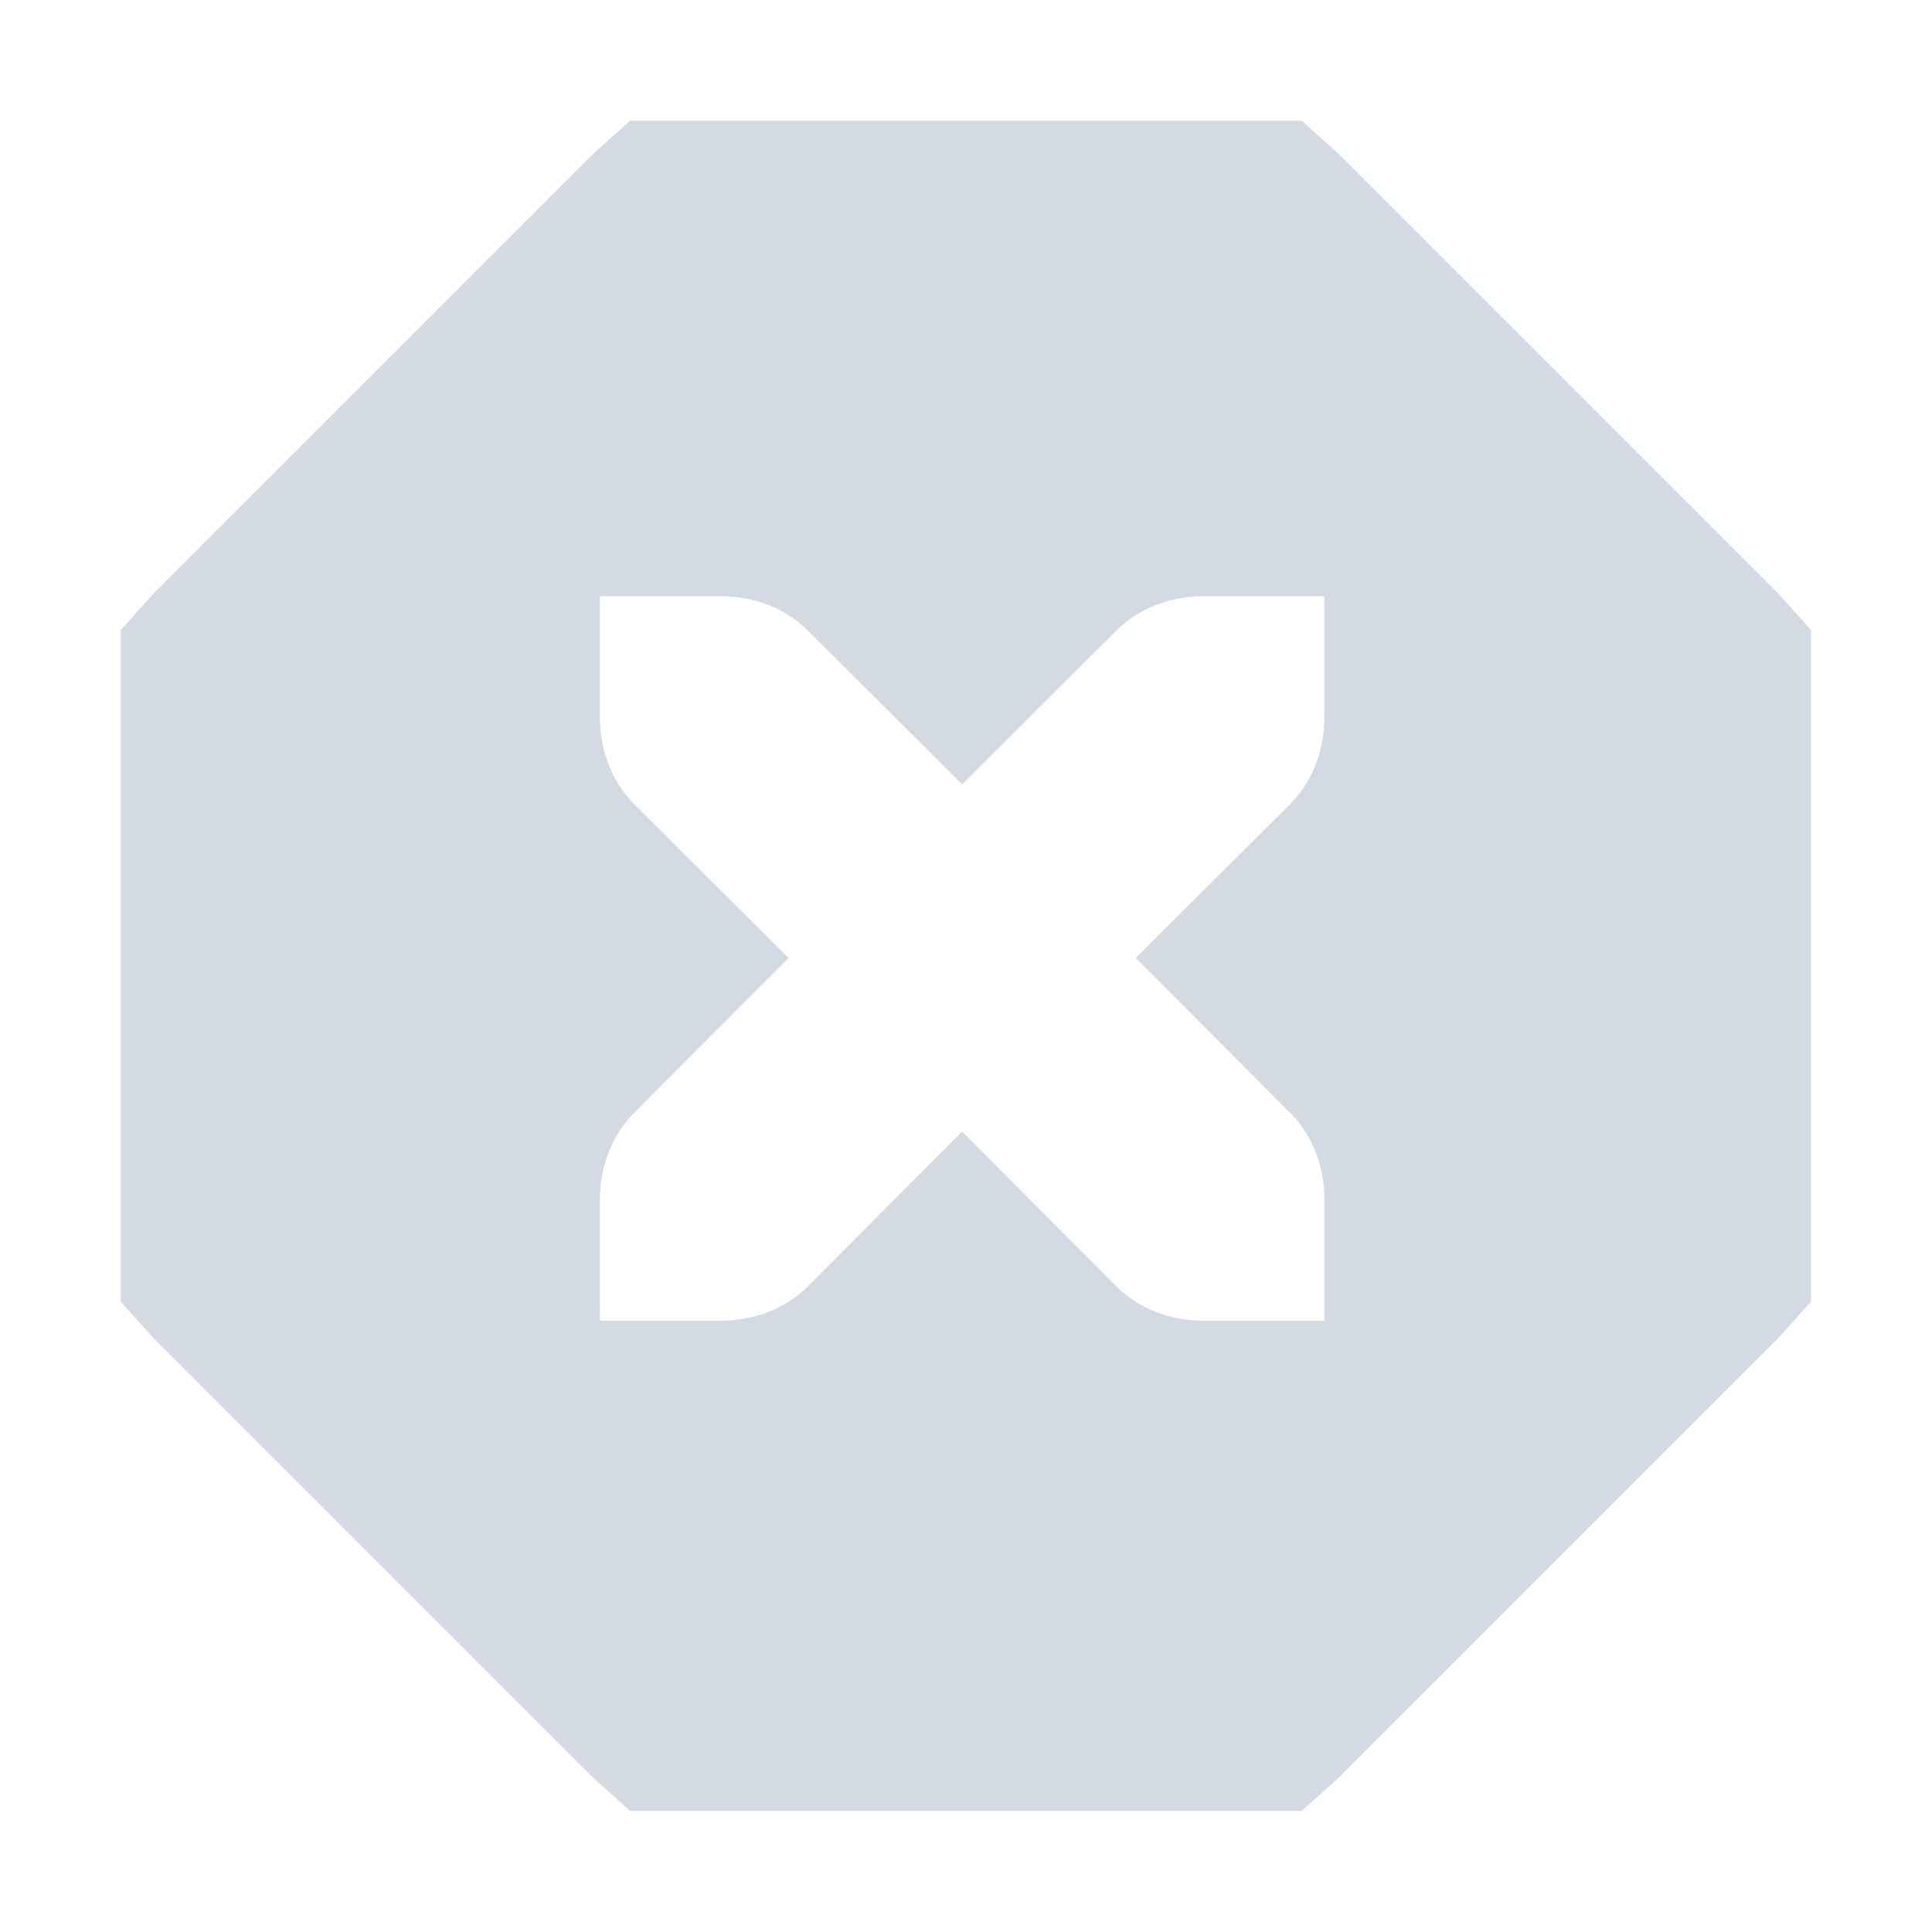
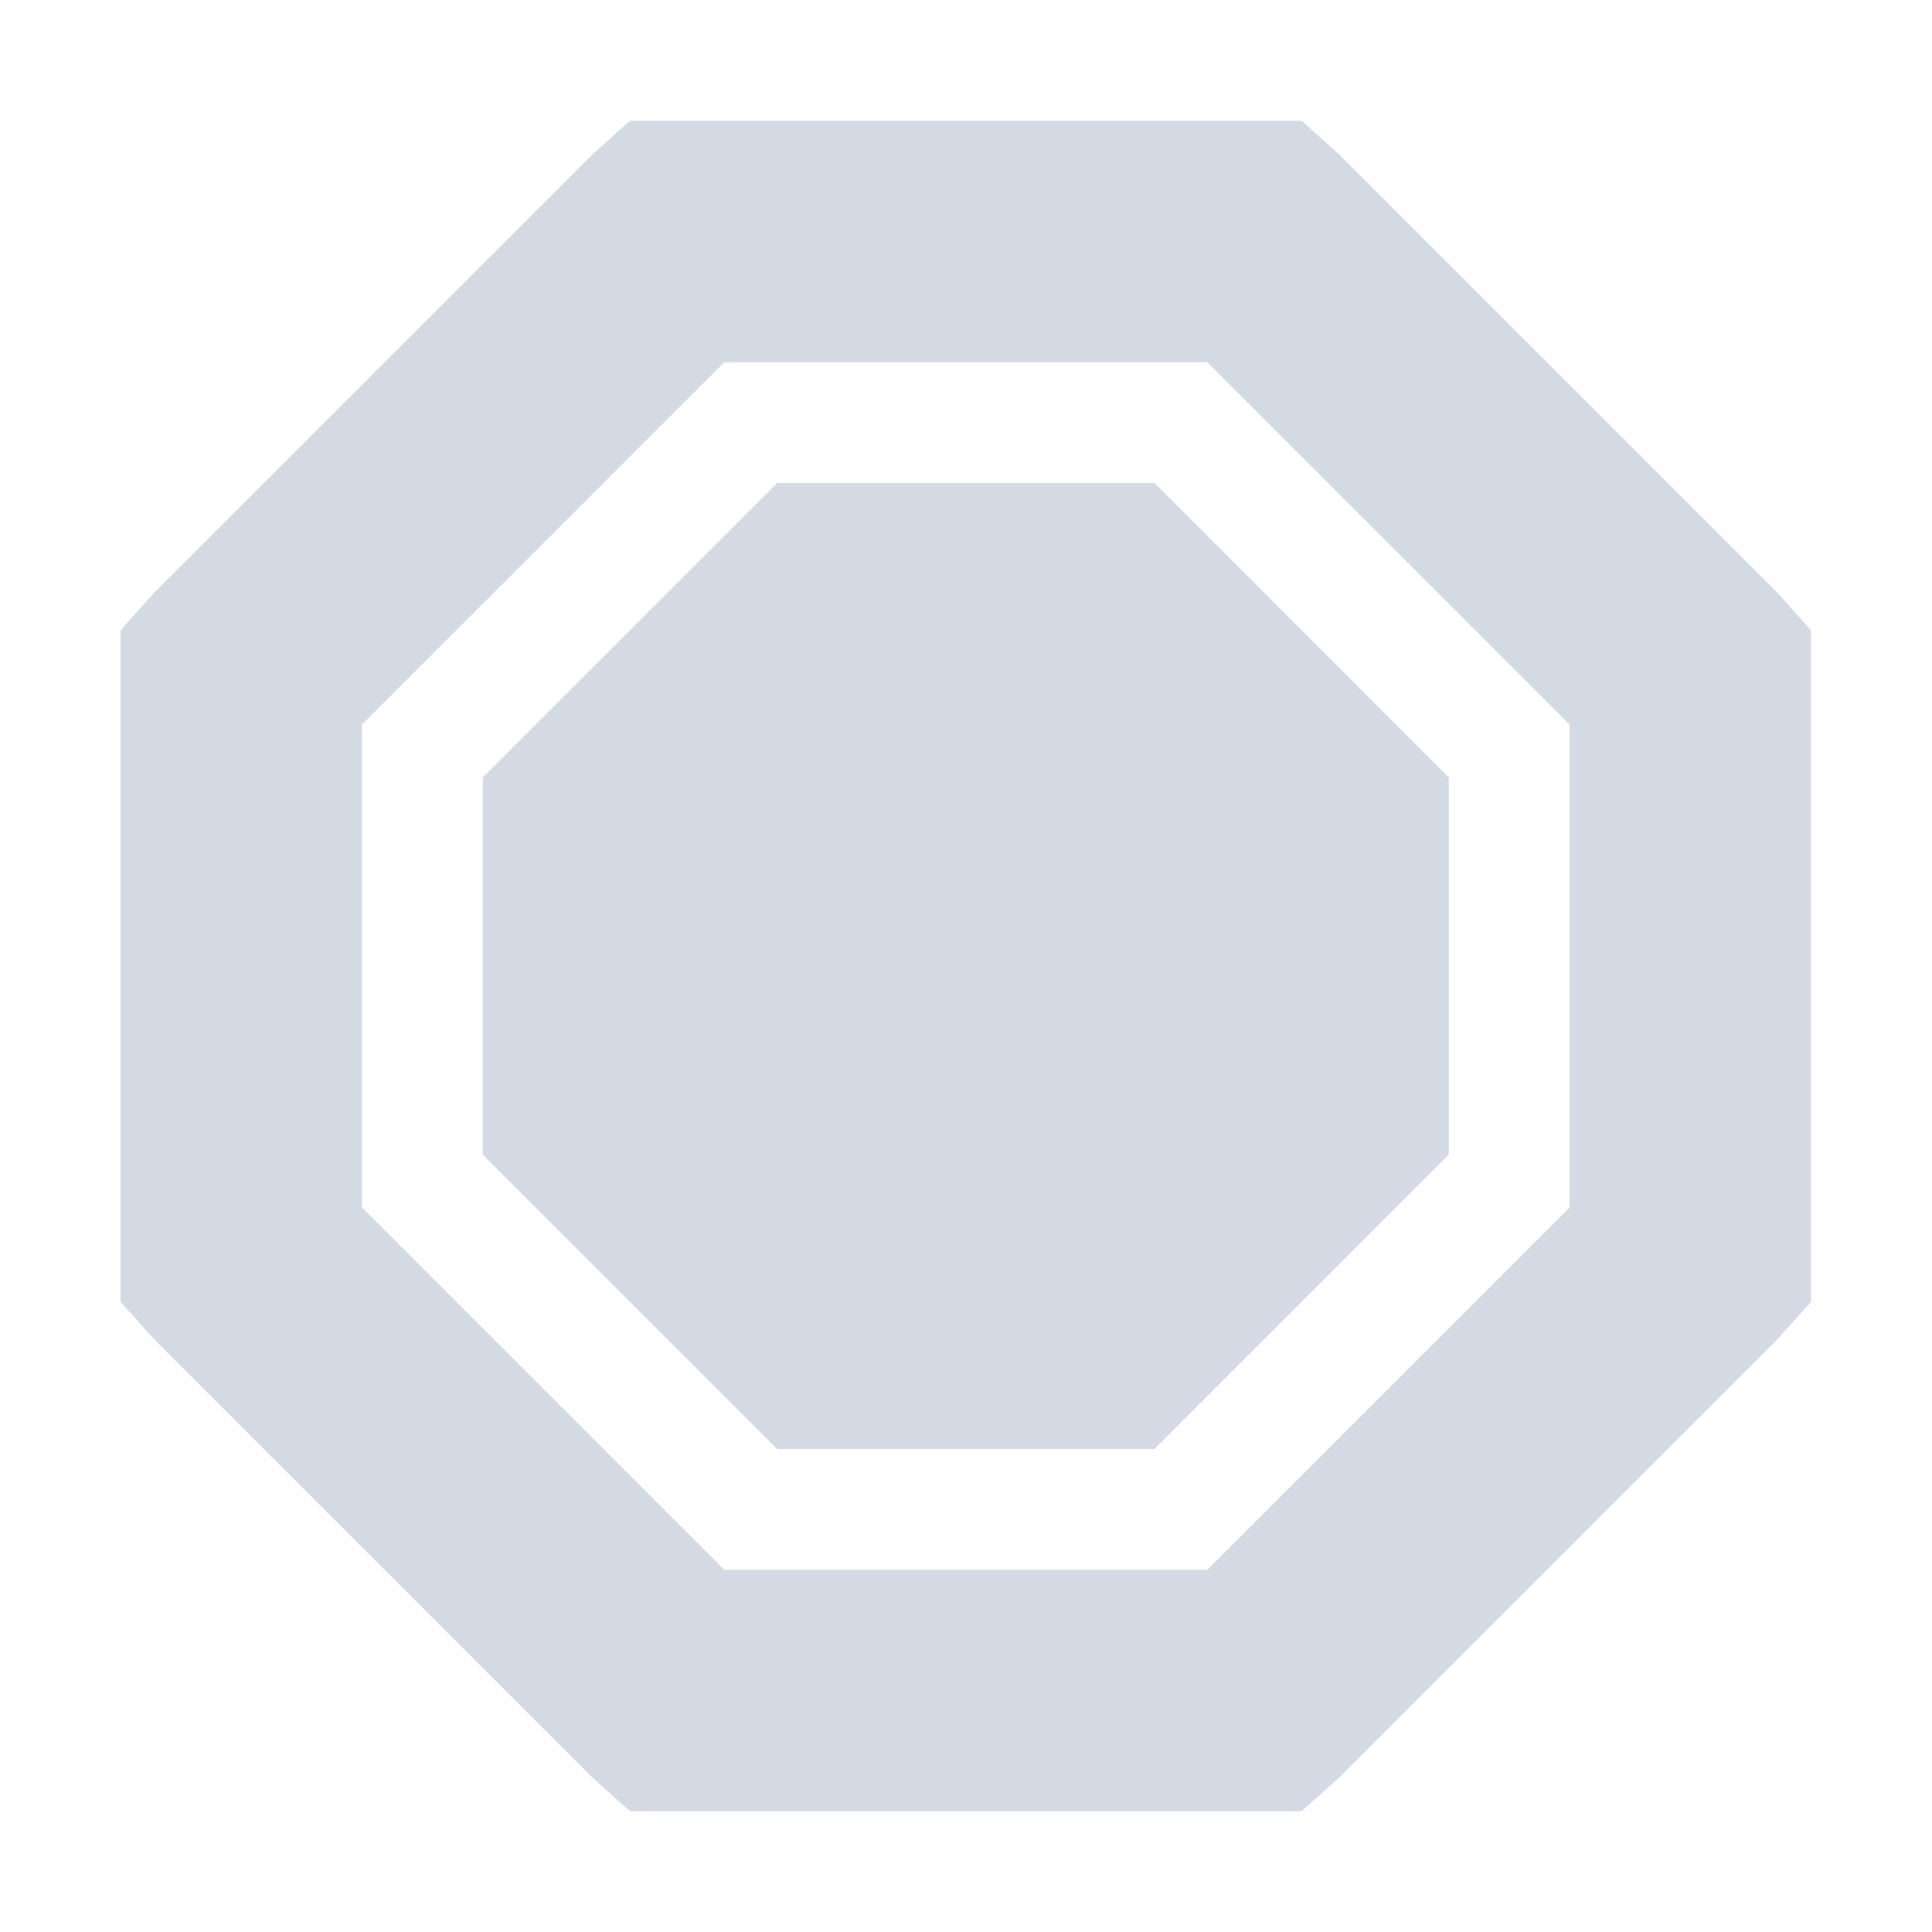
<svg xmlns="http://www.w3.org/2000/svg" height="16" style="enable-background:new" version="1.1" width="16">
-   <g transform="translate(-445.0319,38.93752)">
-     <path d="m 450.25,-37.938 -0.312,0.281 -3.625,3.625 -0.281,0.312 0,0.406 0,4.75 0,0.406 0.281,0.312 3.625,3.625 0.312,0.281 0.406,0 4.75,0 0.406,0 0.312,-0.281 3.625,-3.625 0.281,-0.312 0,-0.406 0,-4.75 0,-0.406 -0.281,-0.312 -3.625,-3.625 -0.312,-0.281 -0.406,0 -4.75,0 -0.406,0 z m -0.25,3.938 1,0 c 0.276,0 0.538,0.1 0.719,0.281 l 1.281,1.277 1.281,-1.277 C 454.462,-33.9 454.724,-34 455,-34 l 1,0 0,1 c 0,0.276 -0.1,0.538 -0.281,0.719 l -1.281,1.277 1.281,1.285 c 0.181,0.181 0.283,0.443 0.281,0.719 l 0,1 -1,0 c -0.276,0 -0.538,-0.1 -0.719,-0.281 l -1.281,-1.285 -1.281,1.285 C 451.538,-28.1 451.276,-28 451,-28 l -1,0 0,-1 c 0,-0.276 0.1,-0.538 0.281,-0.719 l 1.281,-1.285 -1.281,-1.277 C 450.1,-32.462 450,-32.724 450,-33 l 0,-1 z" style="fill:#d3dae3;fill-opacity:1;" />
+   <g>
+     <path style="fill:#d3dae3" d="M 5.217 1 L 4.904 1.281 L 1.279 4.906 L 0.998 5.219 L 0.998 10.781 L 1.279 11.094 L 4.904 14.719 L 5.217 15 L 10.779 15 L 11.092 14.719 L 14.717 11.094 L 14.998 10.781 L 14.998 5.219 L 14.717 4.906 L 11.092 1.281 L 10.779 1 L 5.217 1 z M 5.998 3 L 9.998 3 L 12.998 6 L 12.998 10 L 9.998 13 L 5.998 13 L 2.998 10 L 2.998 6 L 5.998 3 z M 6.436 4 L 3.998 6.438 L 3.998 9.562 L 6.436 12 L 9.561 12 L 11.998 9.562 L 11.998 6.438 L 9.561 4 L 6.436 4 z" />
  </g>
</svg>
